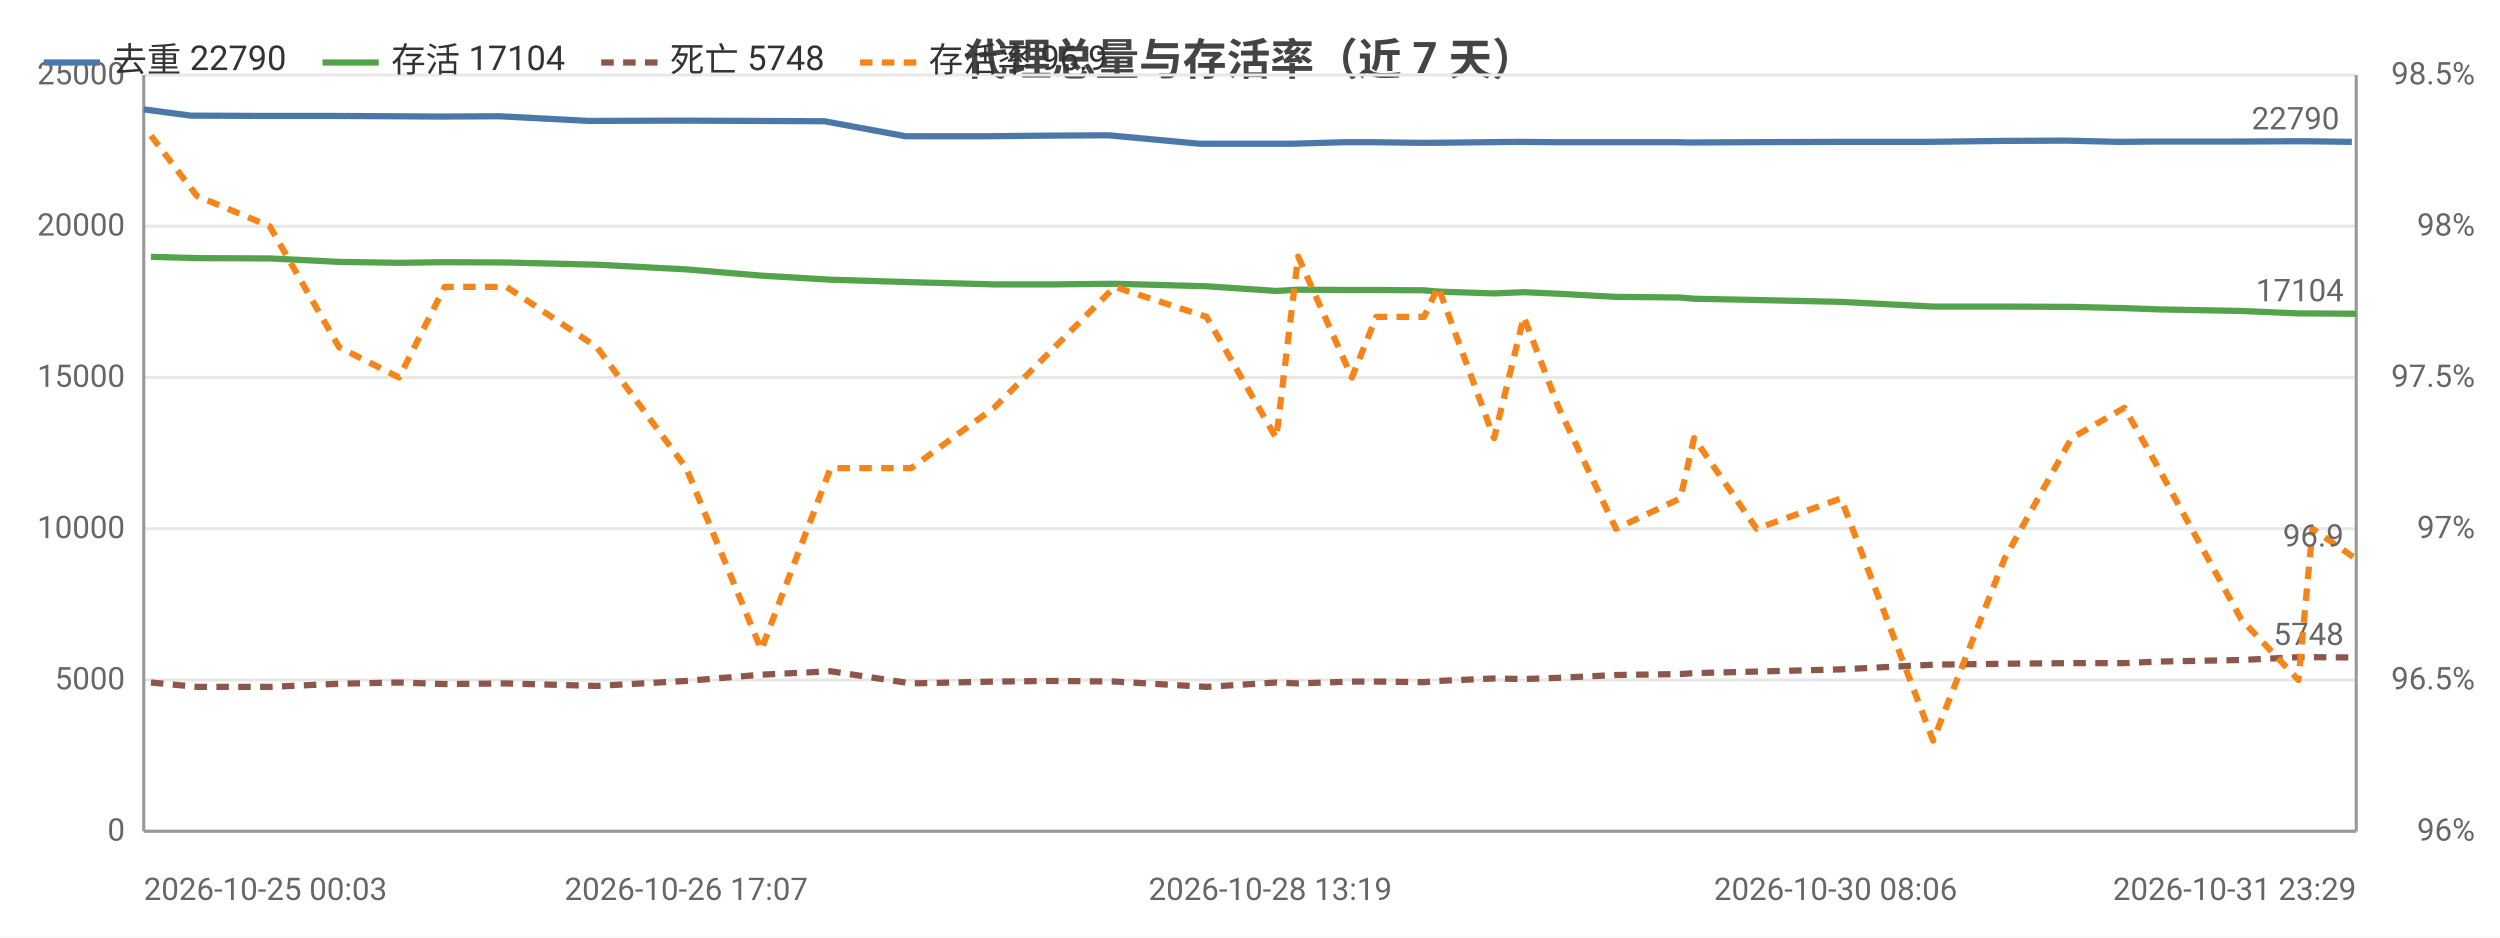
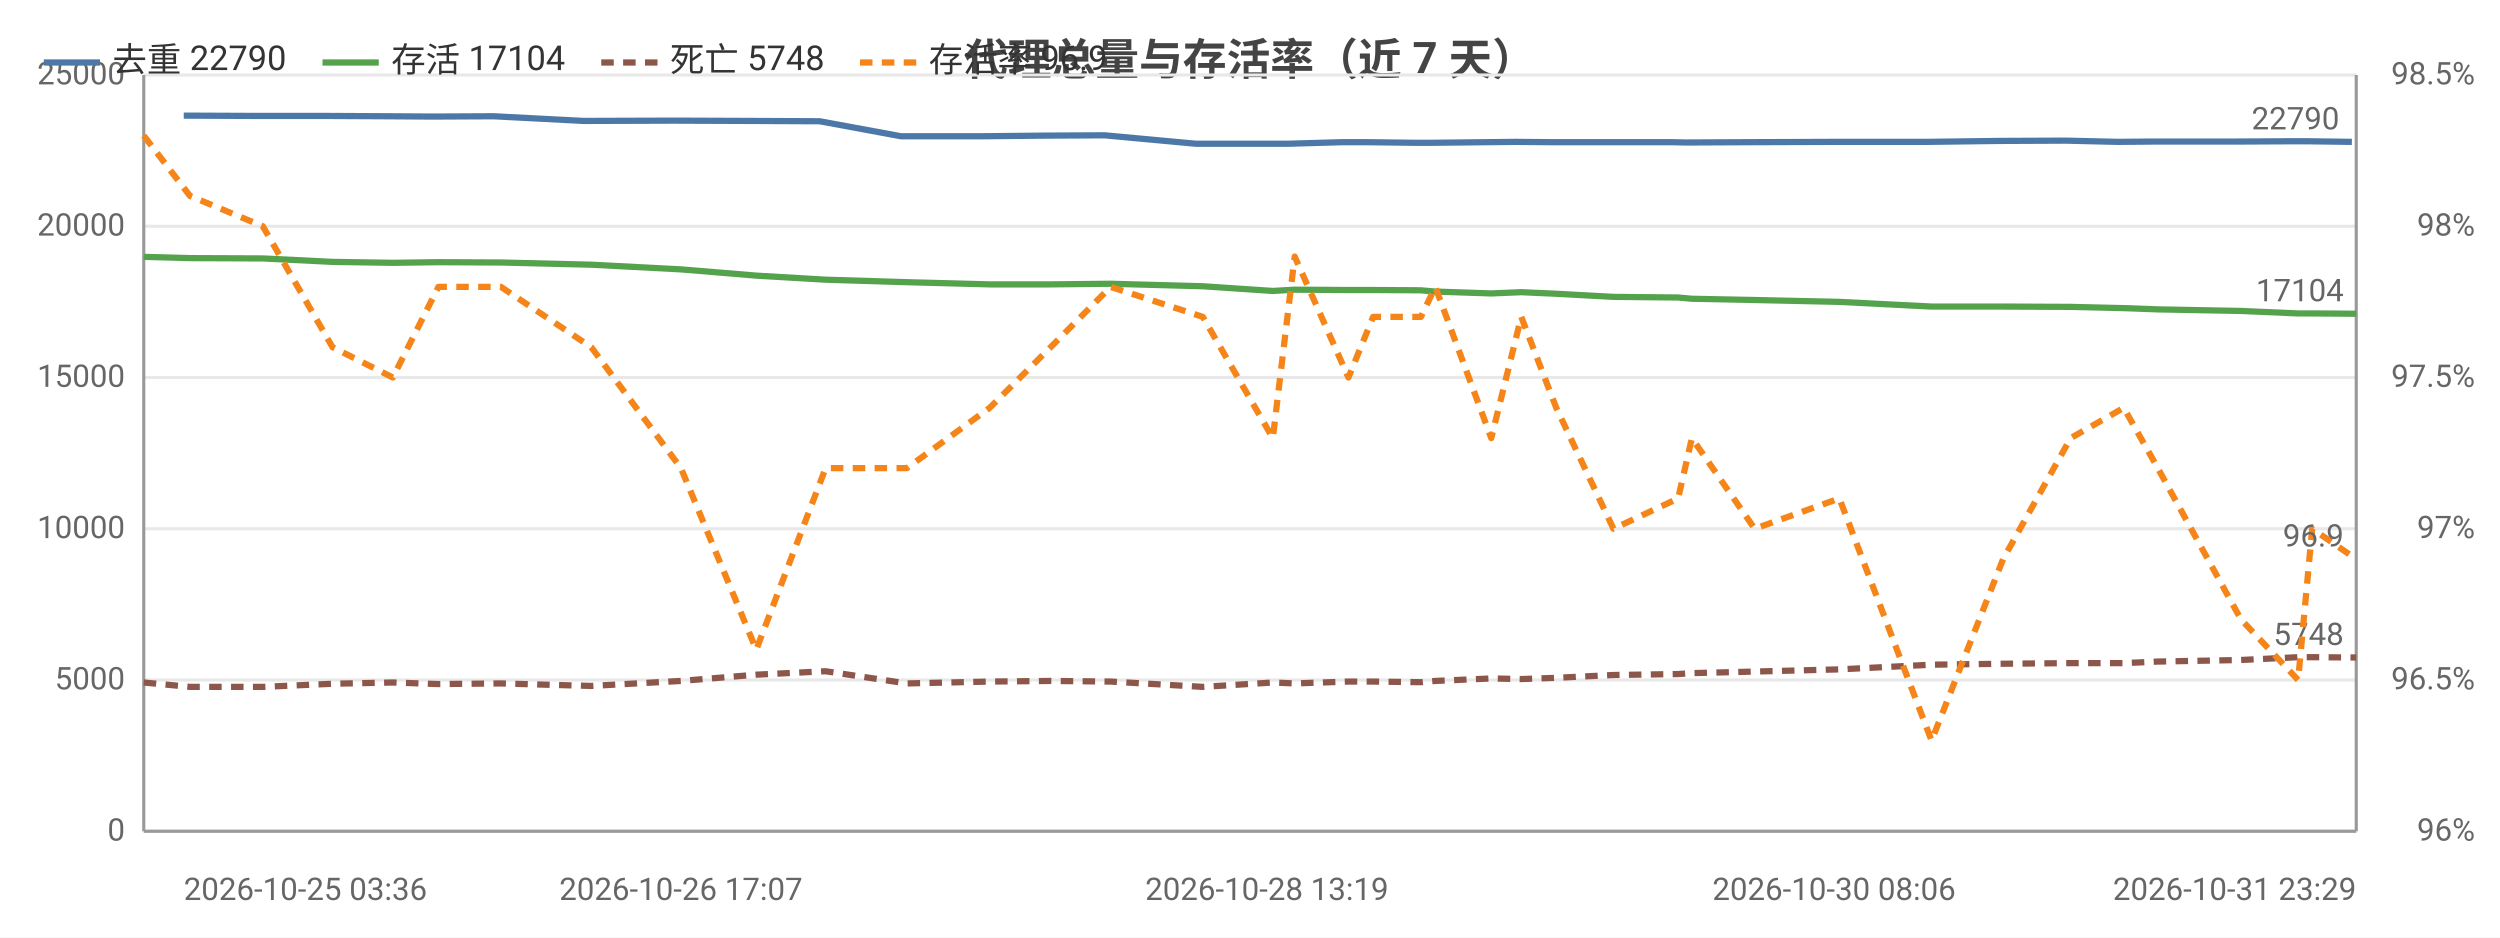
<svg xmlns="http://www.w3.org/2000/svg" width="800" height="300" viewBox="0 0 800 300">
  <rect width="800" height="300" fill="#ffffff" />
  <style>text{font-family:system-ui,-apple-system,'Segoe UI',Roboto,'PingFang SC','Microsoft YaHei','Noto Sans CJK SC',sans-serif}.g{stroke:#e8e8e8;stroke-width:1}.a{stroke:#999;stroke-width:1}.t{font-size:10px;fill:#666}.m{font-size:10px;text-anchor:middle;fill:#666}.e{font-size:10px;text-anchor:end;fill:#666}.l{font-size:11px;fill:#333}.tt{font-size:14px;font-weight:600;text-anchor:middle;fill:#444}.em{font-size:13px;text-anchor:middle;fill:#999}</style>
  <text class="tt" x="400.0" y="24">代理总量与存活率（近 7 天）</text>
  <line class="g" x1="46" y1="266" x2="754" y2="266" />
  <text class="e" x="40" y="269">0</text>
  <line class="g" x1="46" y1="217.6" x2="754" y2="217.6" />
  <text class="e" x="40" y="220.6">5000</text>
  <line class="g" x1="46" y1="169.2" x2="754" y2="169.2" />
  <text class="e" x="40" y="172.2">10000</text>
  <line class="g" x1="46" y1="120.8" x2="754" y2="120.8" />
  <text class="e" x="40" y="123.8">15000</text>
  <line class="g" x1="46" y1="72.4" x2="754" y2="72.4" />
  <text class="e" x="40" y="75.4">20000</text>
  <line class="g" x1="46" y1="24" x2="754" y2="24" />
  <text class="e" x="40" y="27">25000</text>
  <text class="e" x="792" y="269">96%</text>
  <text class="e" x="792" y="220.6">96.5%</text>
  <text class="e" x="792" y="172.2">97%</text>
  <text class="e" x="792" y="123.8">97.5%</text>
  <text class="e" x="792" y="75.4">98%</text>
  <text class="e" x="792" y="27">98.5%</text>
  <line class="a" x1="754" y1="24" x2="754" y2="266" />
  <line class="a" x1="46" y1="24" x2="46" y2="266" />
  <line class="a" x1="46" y1="266" x2="754" y2="266" />
-   <polyline fill="none" stroke="#4c78a8" stroke-width="2" stroke-linejoin="round" points="46,35.0 61.0,37.0 84.2,37.1 106.2,37.1 125.7,37.2 140.3,37.3 159.8,37.2 188.6,38.7 217.3,38.6 241.9,38.7 263.8,38.8 289.8,43.6 315.8,43.6 335.5,43.4 354.8,43.3 383.9,46.0 406.5,46.0 413.2,46.0 430.4,45.5 438.5,45.5 454.1,45.7 458.6,45.7 476.4,45.5 486.0,45.4 497.3,45.5 515.4,45.5 535.7,45.5 540.3,45.6 560.5,45.5 587.4,45.4 617.0,45.4 639.9,45.1 661.3,45.0 678.1,45.4 688.9,45.3 715.5,45.3 733.9,45.2 738.3,45.2 752.6,45.4" />
-   <circle cx="46" cy="35.0" r="4" fill="transparent" />
-   <circle cx="84.2" cy="37.1" r="4" fill="transparent" />
-   <circle cx="125.7" cy="37.2" r="4" fill="transparent" />
-   <circle cx="159.8" cy="37.2" r="4" fill="transparent" />
-   <circle cx="217.3" cy="38.6" r="4" fill="transparent" />
-   <circle cx="263.8" cy="38.8" r="4" fill="transparent" />
-   <circle cx="315.8" cy="43.6" r="4" fill="transparent" />
-   <circle cx="354.8" cy="43.3" r="4" fill="transparent" />
-   <circle cx="406.5" cy="46.0" r="4" fill="transparent" />
-   <circle cx="430.4" cy="45.5" r="4" fill="transparent" />
-   <circle cx="454.1" cy="45.7" r="4" fill="transparent" />
-   <circle cx="476.4" cy="45.5" r="4" fill="transparent" />
-   <circle cx="497.3" cy="45.5" r="4" fill="transparent" />
-   <circle cx="535.7" cy="45.5" r="4" fill="transparent" />
-   <circle cx="560.5" cy="45.5" r="4" fill="transparent" />
-   <circle cx="617.0" cy="45.4" r="4" fill="transparent" />
-   <circle cx="661.3" cy="45.0" r="4" fill="transparent" />
-   <circle cx="688.9" cy="45.3" r="4" fill="transparent" />
-   <circle cx="733.9" cy="45.2" r="4" fill="transparent" />
+   <polyline fill="none" stroke="#4c78a8" stroke-width="2" stroke-linejoin="round" points="58.8,37.0 82.0,37.1 104.1,37.1 123.7,37.2 138.4,37.3 157.9,37.2 186.8,38.7 215.6,38.6 240.3,38.7 262.3,38.8 288.3,43.6 314.4,43.6 334.2,43.4 353.5,43.3 382.7,46.0 405.4,46.0 412.1,46.0 429.4,45.5 437.5,45.5 453.1,45.7 457.6,45.7 475.5,45.5 485.1,45.4 496.5,45.5 514.6,45.5 535.0,45.5 539.6,45.6 559.9,45.5 586.9,45.4 616.6,45.4 639.5,45.1 661.0,45.0 677.8,45.4 688.7,45.3 715.4,45.3 733.8,45.2 738.3,45.2 752.6,45.4" />
+   <circle cx="58.8" cy="37.0" r="4" fill="transparent" />
+   <circle cx="104.1" cy="37.1" r="4" fill="transparent" />
+   <circle cx="138.4" cy="37.3" r="4" fill="transparent" />
+   <circle cx="186.8" cy="38.7" r="4" fill="transparent" />
+   <circle cx="240.3" cy="38.7" r="4" fill="transparent" />
+   <circle cx="288.3" cy="43.6" r="4" fill="transparent" />
+   <circle cx="334.2" cy="43.4" r="4" fill="transparent" />
+   <circle cx="382.7" cy="46.0" r="4" fill="transparent" />
+   <circle cx="412.1" cy="46.0" r="4" fill="transparent" />
+   <circle cx="437.5" cy="45.5" r="4" fill="transparent" />
+   <circle cx="453.1" cy="45.7" r="4" fill="transparent" />
+   <circle cx="475.5" cy="45.5" r="4" fill="transparent" />
+   <circle cx="496.5" cy="45.5" r="4" fill="transparent" />
+   <circle cx="535.0" cy="45.5" r="4" fill="transparent" />
+   <circle cx="559.9" cy="45.5" r="4" fill="transparent" />
+   <circle cx="616.6" cy="45.4" r="4" fill="transparent" />
+   <circle cx="661.0" cy="45.0" r="4" fill="transparent" />
+   <circle cx="688.7" cy="45.3" r="4" fill="transparent" />
+   <circle cx="733.8" cy="45.2" r="4" fill="transparent" />
  <circle cx="752.6" cy="45.4" r="4" fill="transparent" />
  <text class="t" x="748.6" y="41.4" text-anchor="end" fill="#4c78a8">22790</text>
-   <polyline fill="none" stroke="#54a24b" stroke-width="2" stroke-linejoin="round" points="48.3,82.2 63.0,82.6 86.3,82.7 108.5,83.8 127.7,84.1 142.3,83.9 162.1,84.0 191.0,84.7 219.6,86.2 243.6,88.2 265.8,89.5 291.6,90.3 318.1,91.0 337.5,91.0 356.7,90.8 386.1,91.6 408.4,93.1 415.4,92.7 432.6,92.8 440.4,92.8 455.7,92.9 460.2,93.3 478.1,93.9 487.6,93.5 498.8,94.0 517.1,95.0 537.7,95.2 542.1,95.6 562.1,96.0 589.1,96.6 618.6,98.1 641.4,98.1 662.9,98.2 679.8,98.6 690.7,99.0 717.2,99.5 735.5,100.3 740.0,100.3 754,100.4" />
-   <circle cx="48.3" cy="82.2" r="4" fill="transparent" />
-   <circle cx="86.3" cy="82.7" r="4" fill="transparent" />
-   <circle cx="127.7" cy="84.1" r="4" fill="transparent" />
-   <circle cx="162.1" cy="84.0" r="4" fill="transparent" />
-   <circle cx="219.6" cy="86.2" r="4" fill="transparent" />
-   <circle cx="265.8" cy="89.5" r="4" fill="transparent" />
-   <circle cx="318.1" cy="91.0" r="4" fill="transparent" />
-   <circle cx="356.7" cy="90.8" r="4" fill="transparent" />
-   <circle cx="408.4" cy="93.1" r="4" fill="transparent" />
-   <circle cx="432.6" cy="92.8" r="4" fill="transparent" />
-   <circle cx="455.7" cy="92.9" r="4" fill="transparent" />
-   <circle cx="478.1" cy="93.9" r="4" fill="transparent" />
-   <circle cx="498.8" cy="94.0" r="4" fill="transparent" />
-   <circle cx="537.7" cy="95.2" r="4" fill="transparent" />
-   <circle cx="562.1" cy="96.0" r="4" fill="transparent" />
-   <circle cx="618.6" cy="98.1" r="4" fill="transparent" />
-   <circle cx="662.9" cy="98.2" r="4" fill="transparent" />
-   <circle cx="690.7" cy="99.0" r="4" fill="transparent" />
-   <circle cx="735.5" cy="100.3" r="4" fill="transparent" />
+   <polyline fill="none" stroke="#54a24b" stroke-width="2" stroke-linejoin="round" points="46,82.2 60.8,82.6 84.1,82.7 106.4,83.8 125.7,84.1 140.3,83.9 160.3,84.0 189.2,84.7 217.9,86.2 242.0,88.2 264.2,89.5 290.2,90.3 316.7,91.0 336.2,91.0 355.4,90.8 384.9,91.6 407.3,93.1 414.3,92.7 431.5,92.8 439.4,92.8 454.7,92.9 459.3,93.3 477.2,93.9 486.8,93.5 498.0,94.0 516.3,95.0 537.0,95.2 541.4,95.6 561.5,96.0 588.6,96.6 618.1,98.1 641.0,98.1 662.6,98.2 679.6,98.6 690.5,99.0 717.1,99.5 735.4,100.3 739.9,100.3 754,100.4" />
+   <circle cx="46" cy="82.2" r="4" fill="transparent" />
+   <circle cx="84.1" cy="82.7" r="4" fill="transparent" />
+   <circle cx="125.7" cy="84.1" r="4" fill="transparent" />
+   <circle cx="160.3" cy="84.0" r="4" fill="transparent" />
+   <circle cx="217.9" cy="86.2" r="4" fill="transparent" />
+   <circle cx="264.2" cy="89.5" r="4" fill="transparent" />
+   <circle cx="316.7" cy="91.0" r="4" fill="transparent" />
+   <circle cx="355.4" cy="90.8" r="4" fill="transparent" />
+   <circle cx="407.3" cy="93.1" r="4" fill="transparent" />
+   <circle cx="431.5" cy="92.8" r="4" fill="transparent" />
+   <circle cx="454.7" cy="92.9" r="4" fill="transparent" />
+   <circle cx="477.2" cy="93.9" r="4" fill="transparent" />
+   <circle cx="498.0" cy="94.0" r="4" fill="transparent" />
+   <circle cx="537.0" cy="95.2" r="4" fill="transparent" />
+   <circle cx="561.5" cy="96.0" r="4" fill="transparent" />
+   <circle cx="618.1" cy="98.1" r="4" fill="transparent" />
+   <circle cx="662.6" cy="98.2" r="4" fill="transparent" />
+   <circle cx="690.5" cy="99.0" r="4" fill="transparent" />
+   <circle cx="735.4" cy="100.3" r="4" fill="transparent" />
  <circle cx="754" cy="100.4" r="4" fill="transparent" />
  <text class="t" x="750" y="96.4" text-anchor="end" fill="#54a24b">17104</text>
-   <polyline fill="none" stroke="#8c564b" stroke-width="2" stroke-dasharray="4,3" stroke-linejoin="round" points="48.3,218.4 63.0,219.8 86.3,219.8 108.5,218.8 127.7,218.4 142.3,218.9 162.1,218.7 191.0,219.5 219.6,217.9 243.6,215.9 265.8,214.8 291.6,218.7 318.1,218.1 337.5,217.9 356.7,218.1 386.1,219.8 408.4,218.4 415.4,218.7 432.6,218.1 440.4,218.1 455.7,218.3 460.2,217.9 478.1,217.1 487.6,217.3 498.8,216.9 517.1,216.0 537.7,215.7 542.1,215.4 562.1,214.9 589.1,214.2 618.6,212.7 641.4,212.4 662.9,212.2 679.8,212.2 690.7,211.7 717.2,211.2 735.5,210.3 740.0,210.3 754,210.4" />
-   <circle cx="48.3" cy="218.4" r="4" fill="transparent" />
-   <circle cx="86.3" cy="219.8" r="4" fill="transparent" />
-   <circle cx="127.7" cy="218.4" r="4" fill="transparent" />
-   <circle cx="162.1" cy="218.7" r="4" fill="transparent" />
-   <circle cx="219.6" cy="217.9" r="4" fill="transparent" />
-   <circle cx="265.8" cy="214.8" r="4" fill="transparent" />
-   <circle cx="318.1" cy="218.1" r="4" fill="transparent" />
-   <circle cx="356.7" cy="218.1" r="4" fill="transparent" />
-   <circle cx="408.4" cy="218.4" r="4" fill="transparent" />
-   <circle cx="432.6" cy="218.1" r="4" fill="transparent" />
-   <circle cx="455.7" cy="218.3" r="4" fill="transparent" />
-   <circle cx="478.1" cy="217.1" r="4" fill="transparent" />
-   <circle cx="498.8" cy="216.9" r="4" fill="transparent" />
-   <circle cx="537.7" cy="215.7" r="4" fill="transparent" />
-   <circle cx="562.1" cy="214.9" r="4" fill="transparent" />
-   <circle cx="618.6" cy="212.7" r="4" fill="transparent" />
-   <circle cx="662.9" cy="212.2" r="4" fill="transparent" />
-   <circle cx="690.7" cy="211.7" r="4" fill="transparent" />
-   <circle cx="735.5" cy="210.3" r="4" fill="transparent" />
+   <polyline fill="none" stroke="#8c564b" stroke-width="2" stroke-dasharray="4,3" stroke-linejoin="round" points="46,218.4 60.8,219.8 84.1,219.8 106.4,218.8 125.7,218.4 140.3,218.9 160.3,218.7 189.2,219.5 217.9,217.9 242.0,215.9 264.2,214.8 290.2,218.7 316.7,218.1 336.2,217.9 355.4,218.1 384.9,219.8 407.3,218.4 414.3,218.7 431.5,218.1 439.4,218.1 454.7,218.3 459.3,217.9 477.2,217.1 486.8,217.3 498.0,216.9 516.3,216.0 537.0,215.7 541.4,215.4 561.5,214.9 588.6,214.2 618.1,212.7 641.0,212.4 662.6,212.2 679.6,212.2 690.5,211.7 717.1,211.2 735.4,210.3 739.9,210.3 754,210.4" />
+   <circle cx="46" cy="218.4" r="4" fill="transparent" />
+   <circle cx="84.1" cy="219.8" r="4" fill="transparent" />
+   <circle cx="125.7" cy="218.4" r="4" fill="transparent" />
+   <circle cx="160.3" cy="218.7" r="4" fill="transparent" />
+   <circle cx="217.9" cy="217.9" r="4" fill="transparent" />
+   <circle cx="264.2" cy="214.8" r="4" fill="transparent" />
+   <circle cx="316.7" cy="218.1" r="4" fill="transparent" />
+   <circle cx="355.4" cy="218.1" r="4" fill="transparent" />
+   <circle cx="407.3" cy="218.4" r="4" fill="transparent" />
+   <circle cx="431.5" cy="218.1" r="4" fill="transparent" />
+   <circle cx="454.7" cy="218.3" r="4" fill="transparent" />
+   <circle cx="477.2" cy="217.1" r="4" fill="transparent" />
+   <circle cx="498.0" cy="216.9" r="4" fill="transparent" />
+   <circle cx="537.0" cy="215.7" r="4" fill="transparent" />
+   <circle cx="561.5" cy="214.9" r="4" fill="transparent" />
+   <circle cx="618.1" cy="212.7" r="4" fill="transparent" />
+   <circle cx="662.6" cy="212.2" r="4" fill="transparent" />
+   <circle cx="690.5" cy="211.7" r="4" fill="transparent" />
+   <circle cx="735.4" cy="210.3" r="4" fill="transparent" />
  <circle cx="754" cy="210.4" r="4" fill="transparent" />
  <text class="t" x="750" y="206.4" text-anchor="end" fill="#8c564b">5748</text>
-   <polyline fill="none" stroke="#f58518" stroke-width="2" stroke-dasharray="4,3" stroke-linejoin="round" points="48.3,43.4 63.0,62.7 86.3,72.4 108.5,111.1 127.7,120.8 142.3,91.8 162.1,91.8 191.0,111.1 219.6,149.8 243.6,207.9 265.8,149.8 291.6,149.8 318.1,130.5 337.5,111.1 356.7,91.8 386.1,101.4 408.4,140.2 415.4,82.1 432.6,120.8 440.4,101.4 455.7,101.4 460.2,91.8 478.1,140.2 487.6,101.4 498.8,130.5 517.1,169.2 537.7,159.5 542.1,140.2 562.1,169.2 589.1,159.5 618.6,237.0 641.4,178.9 662.9,140.2 679.8,130.5 690.7,149.8 717.2,198.2 735.5,217.6 740.0,169.2 754,178.9" />
-   <circle cx="48.3" cy="43.4" r="4" fill="transparent" />
-   <circle cx="86.3" cy="72.4" r="4" fill="transparent" />
-   <circle cx="127.7" cy="120.8" r="4" fill="transparent" />
-   <circle cx="162.1" cy="91.8" r="4" fill="transparent" />
-   <circle cx="219.6" cy="149.8" r="4" fill="transparent" />
-   <circle cx="265.8" cy="149.8" r="4" fill="transparent" />
-   <circle cx="318.1" cy="130.5" r="4" fill="transparent" />
-   <circle cx="356.7" cy="91.8" r="4" fill="transparent" />
-   <circle cx="408.4" cy="140.2" r="4" fill="transparent" />
-   <circle cx="432.6" cy="120.8" r="4" fill="transparent" />
-   <circle cx="455.7" cy="101.4" r="4" fill="transparent" />
-   <circle cx="478.1" cy="140.2" r="4" fill="transparent" />
-   <circle cx="498.8" cy="130.5" r="4" fill="transparent" />
-   <circle cx="537.7" cy="159.5" r="4" fill="transparent" />
-   <circle cx="562.1" cy="169.2" r="4" fill="transparent" />
-   <circle cx="618.6" cy="237.0" r="4" fill="transparent" />
-   <circle cx="662.9" cy="140.2" r="4" fill="transparent" />
-   <circle cx="690.7" cy="149.8" r="4" fill="transparent" />
-   <circle cx="735.5" cy="217.6" r="4" fill="transparent" />
+   <polyline fill="none" stroke="#f58518" stroke-width="2" stroke-dasharray="4,3" stroke-linejoin="round" points="46,43.4 60.8,62.7 84.1,72.4 106.4,111.1 125.7,120.8 140.3,91.8 160.3,91.8 189.2,111.1 217.9,149.8 242.0,207.9 264.2,149.8 290.2,149.8 316.7,130.5 336.2,111.1 355.4,91.8 384.9,101.4 407.3,140.2 414.3,82.1 431.5,120.8 439.4,101.4 454.7,101.4 459.3,91.8 477.2,140.2 486.8,101.4 498.0,130.5 516.3,169.2 537.0,159.5 541.4,140.2 561.5,169.2 588.6,159.5 618.1,237.0 641.0,178.9 662.6,140.2 679.6,130.5 690.5,149.8 717.1,198.2 735.4,217.6 739.9,169.2 754,178.9" />
+   <circle cx="46" cy="43.4" r="4" fill="transparent" />
+   <circle cx="84.1" cy="72.4" r="4" fill="transparent" />
+   <circle cx="125.7" cy="120.8" r="4" fill="transparent" />
+   <circle cx="160.3" cy="91.8" r="4" fill="transparent" />
+   <circle cx="217.9" cy="149.8" r="4" fill="transparent" />
+   <circle cx="264.2" cy="149.8" r="4" fill="transparent" />
+   <circle cx="316.7" cy="130.5" r="4" fill="transparent" />
+   <circle cx="355.4" cy="91.8" r="4" fill="transparent" />
+   <circle cx="407.3" cy="140.2" r="4" fill="transparent" />
+   <circle cx="431.5" cy="120.8" r="4" fill="transparent" />
+   <circle cx="454.7" cy="101.4" r="4" fill="transparent" />
+   <circle cx="477.2" cy="140.2" r="4" fill="transparent" />
+   <circle cx="498.0" cy="130.5" r="4" fill="transparent" />
+   <circle cx="537.0" cy="159.5" r="4" fill="transparent" />
+   <circle cx="561.5" cy="169.2" r="4" fill="transparent" />
+   <circle cx="618.1" cy="237.0" r="4" fill="transparent" />
+   <circle cx="662.6" cy="140.2" r="4" fill="transparent" />
+   <circle cx="690.5" cy="149.8" r="4" fill="transparent" />
+   <circle cx="735.4" cy="217.6" r="4" fill="transparent" />
  <circle cx="754" cy="178.9" r="4" fill="transparent" />
  <text class="t" x="750" y="174.9" text-anchor="end" fill="#f58518">96.9</text>
-   <text class="t" x="46" y="288">2026-10-25 00:03</text>
-   <text class="m" x="219.6" y="288">2026-10-26 17:07</text>
-   <text class="m" x="406.5" y="288">2026-10-28 13:19</text>
-   <text class="m" x="587.4" y="288">2026-10-30 08:06</text>
+   <text class="t" x="58.8" y="288">2026-10-25 03:36</text>
+   <text class="m" x="217.9" y="288">2026-10-26 17:07</text>
+   <text class="m" x="405.4" y="288">2026-10-28 13:19</text>
+   <text class="m" x="586.9" y="288">2026-10-30 08:06</text>
  <text class="e" x="754" y="288">2026-10-31 23:29</text>
  <line x1="14" y1="20" x2="32" y2="20" stroke="#4c78a8" stroke-width="2" />
  <text class="l" x="36" y="23">去重 22790</text>
  <line x1="103.2" y1="20" x2="121.2" y2="20" stroke="#54a24b" stroke-width="2" />
  <text class="l" x="125.2" y="23">存活 17104</text>
  <line x1="192.4" y1="20" x2="210.4" y2="20" stroke="#8c564b" stroke-width="2" stroke-dasharray="4,3" />
  <text class="l" x="214.4" y="23">死亡 5748</text>
  <line x1="275.2" y1="20" x2="293.2" y2="20" stroke="#f58518" stroke-width="2" stroke-dasharray="4,3" />
  <text class="l" x="297.2" y="23">存活率 96.9</text>
</svg>
